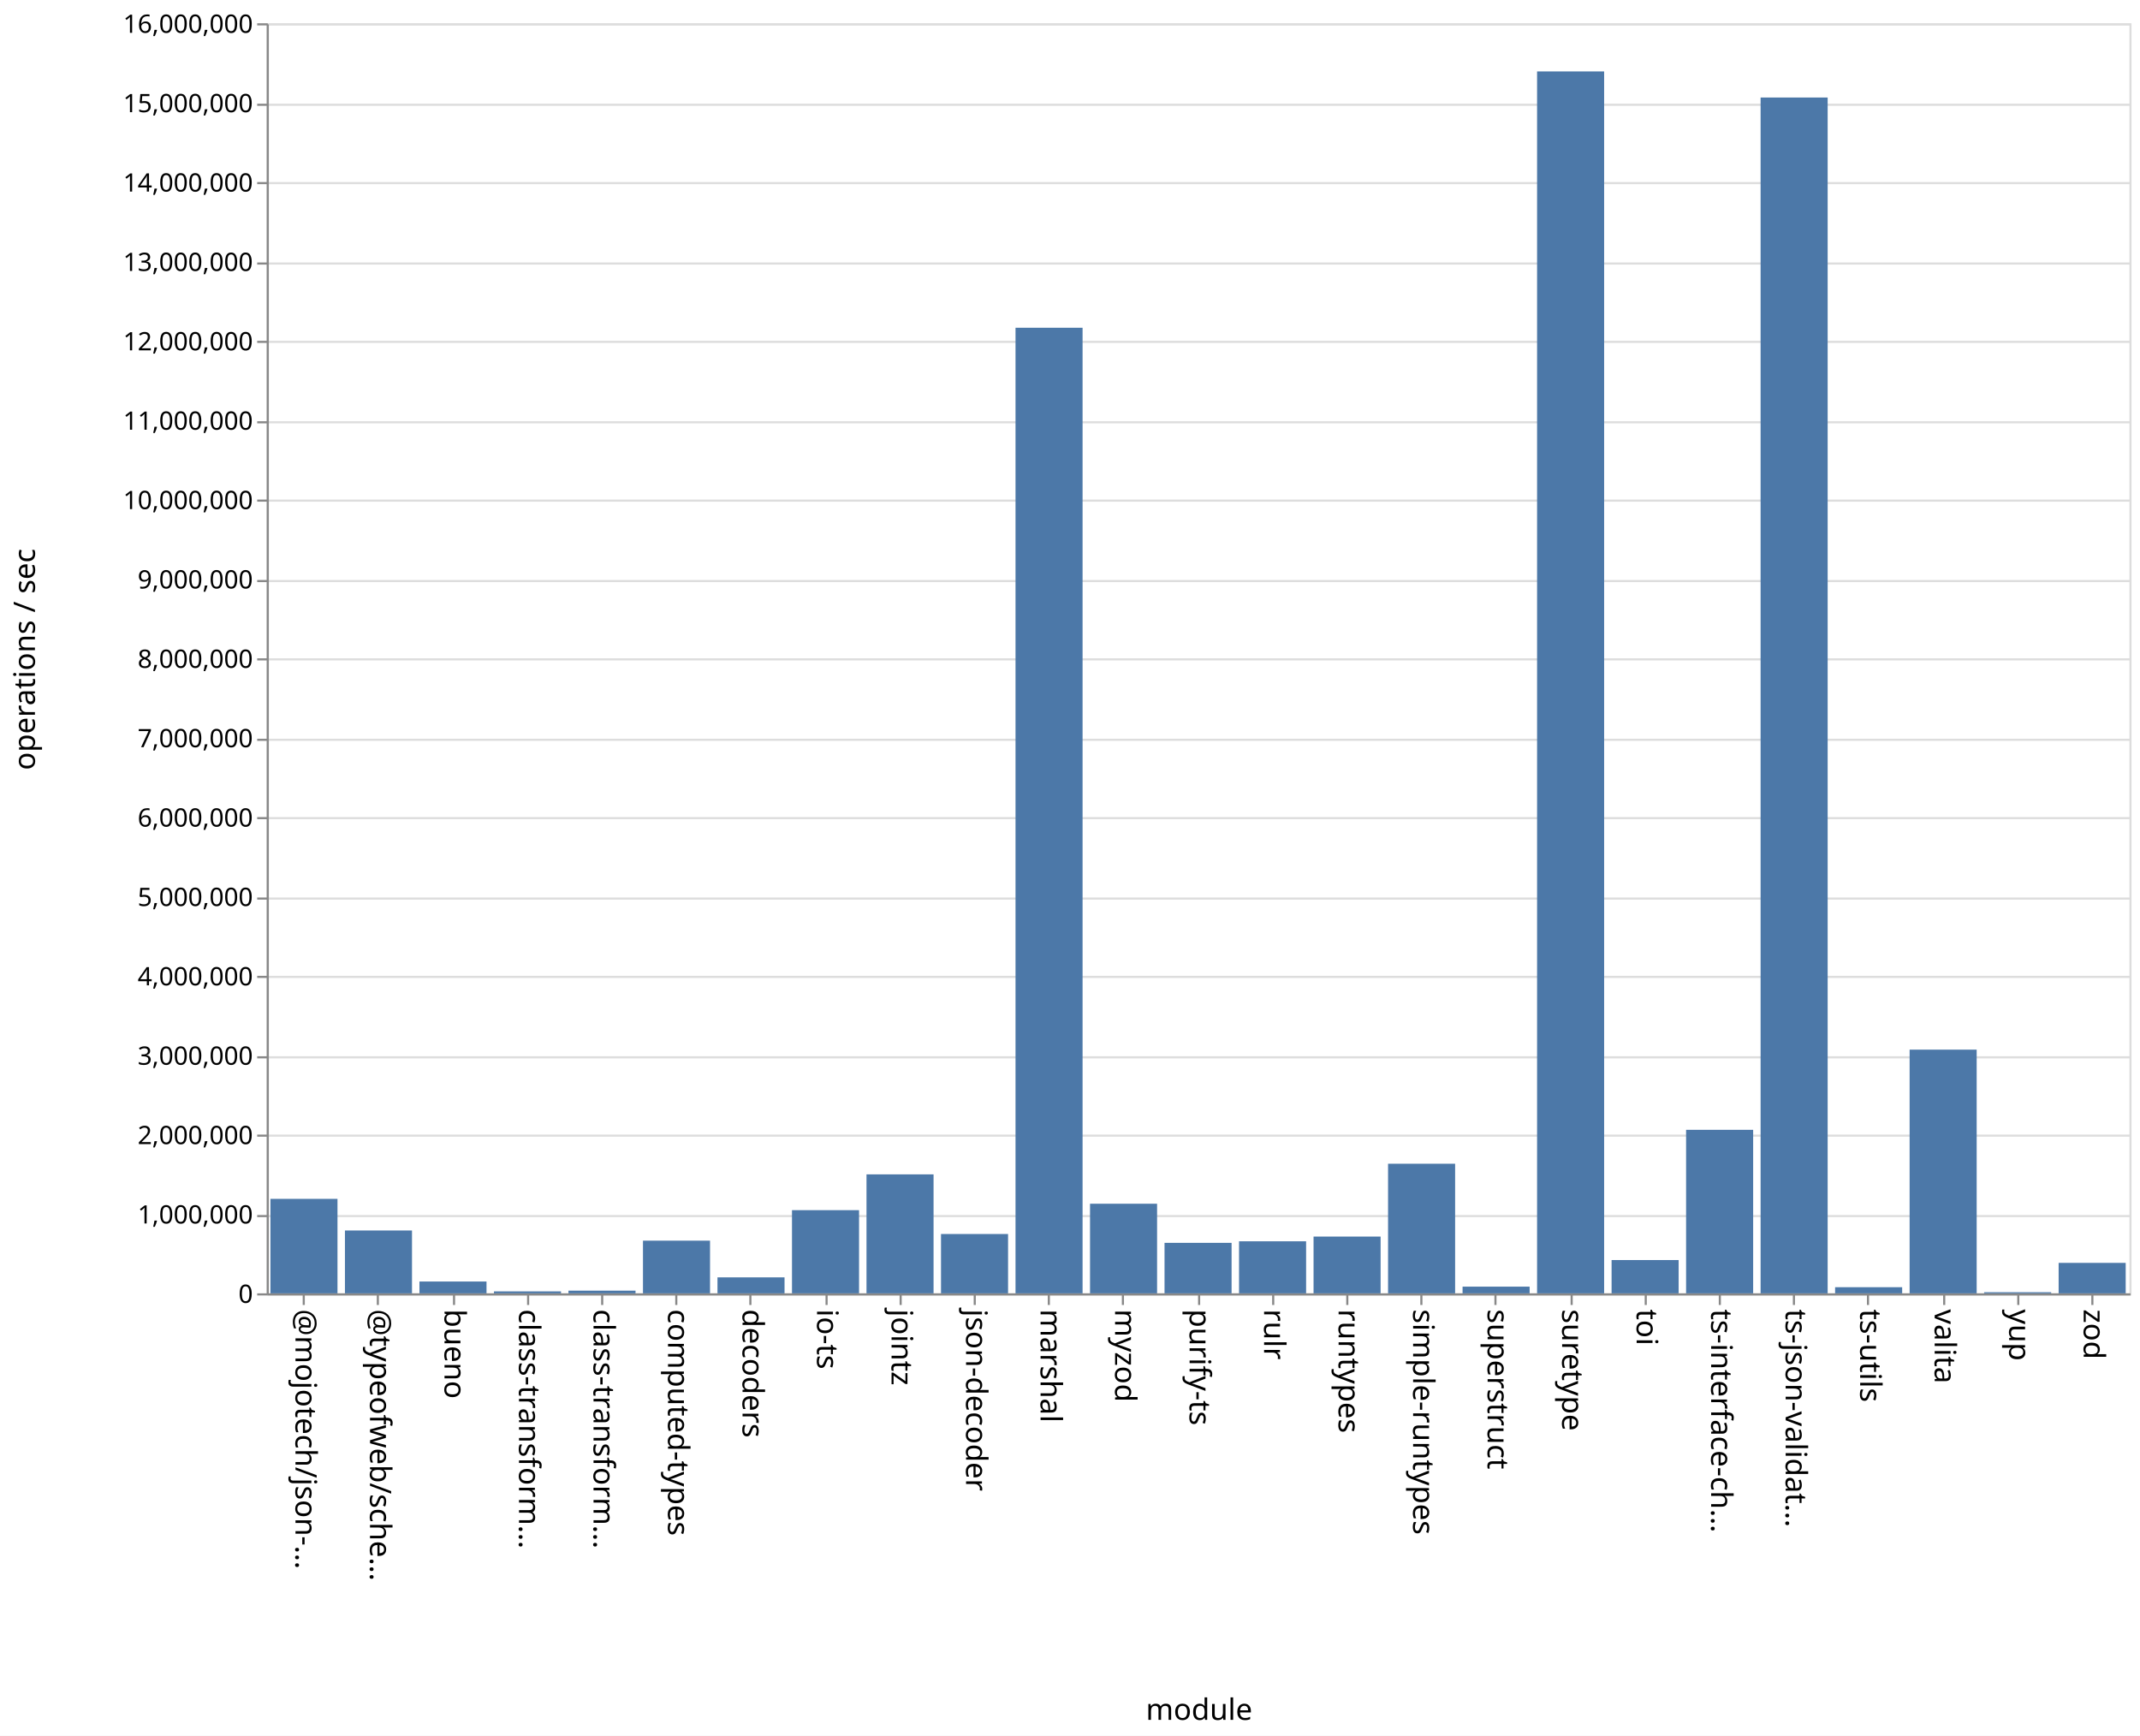
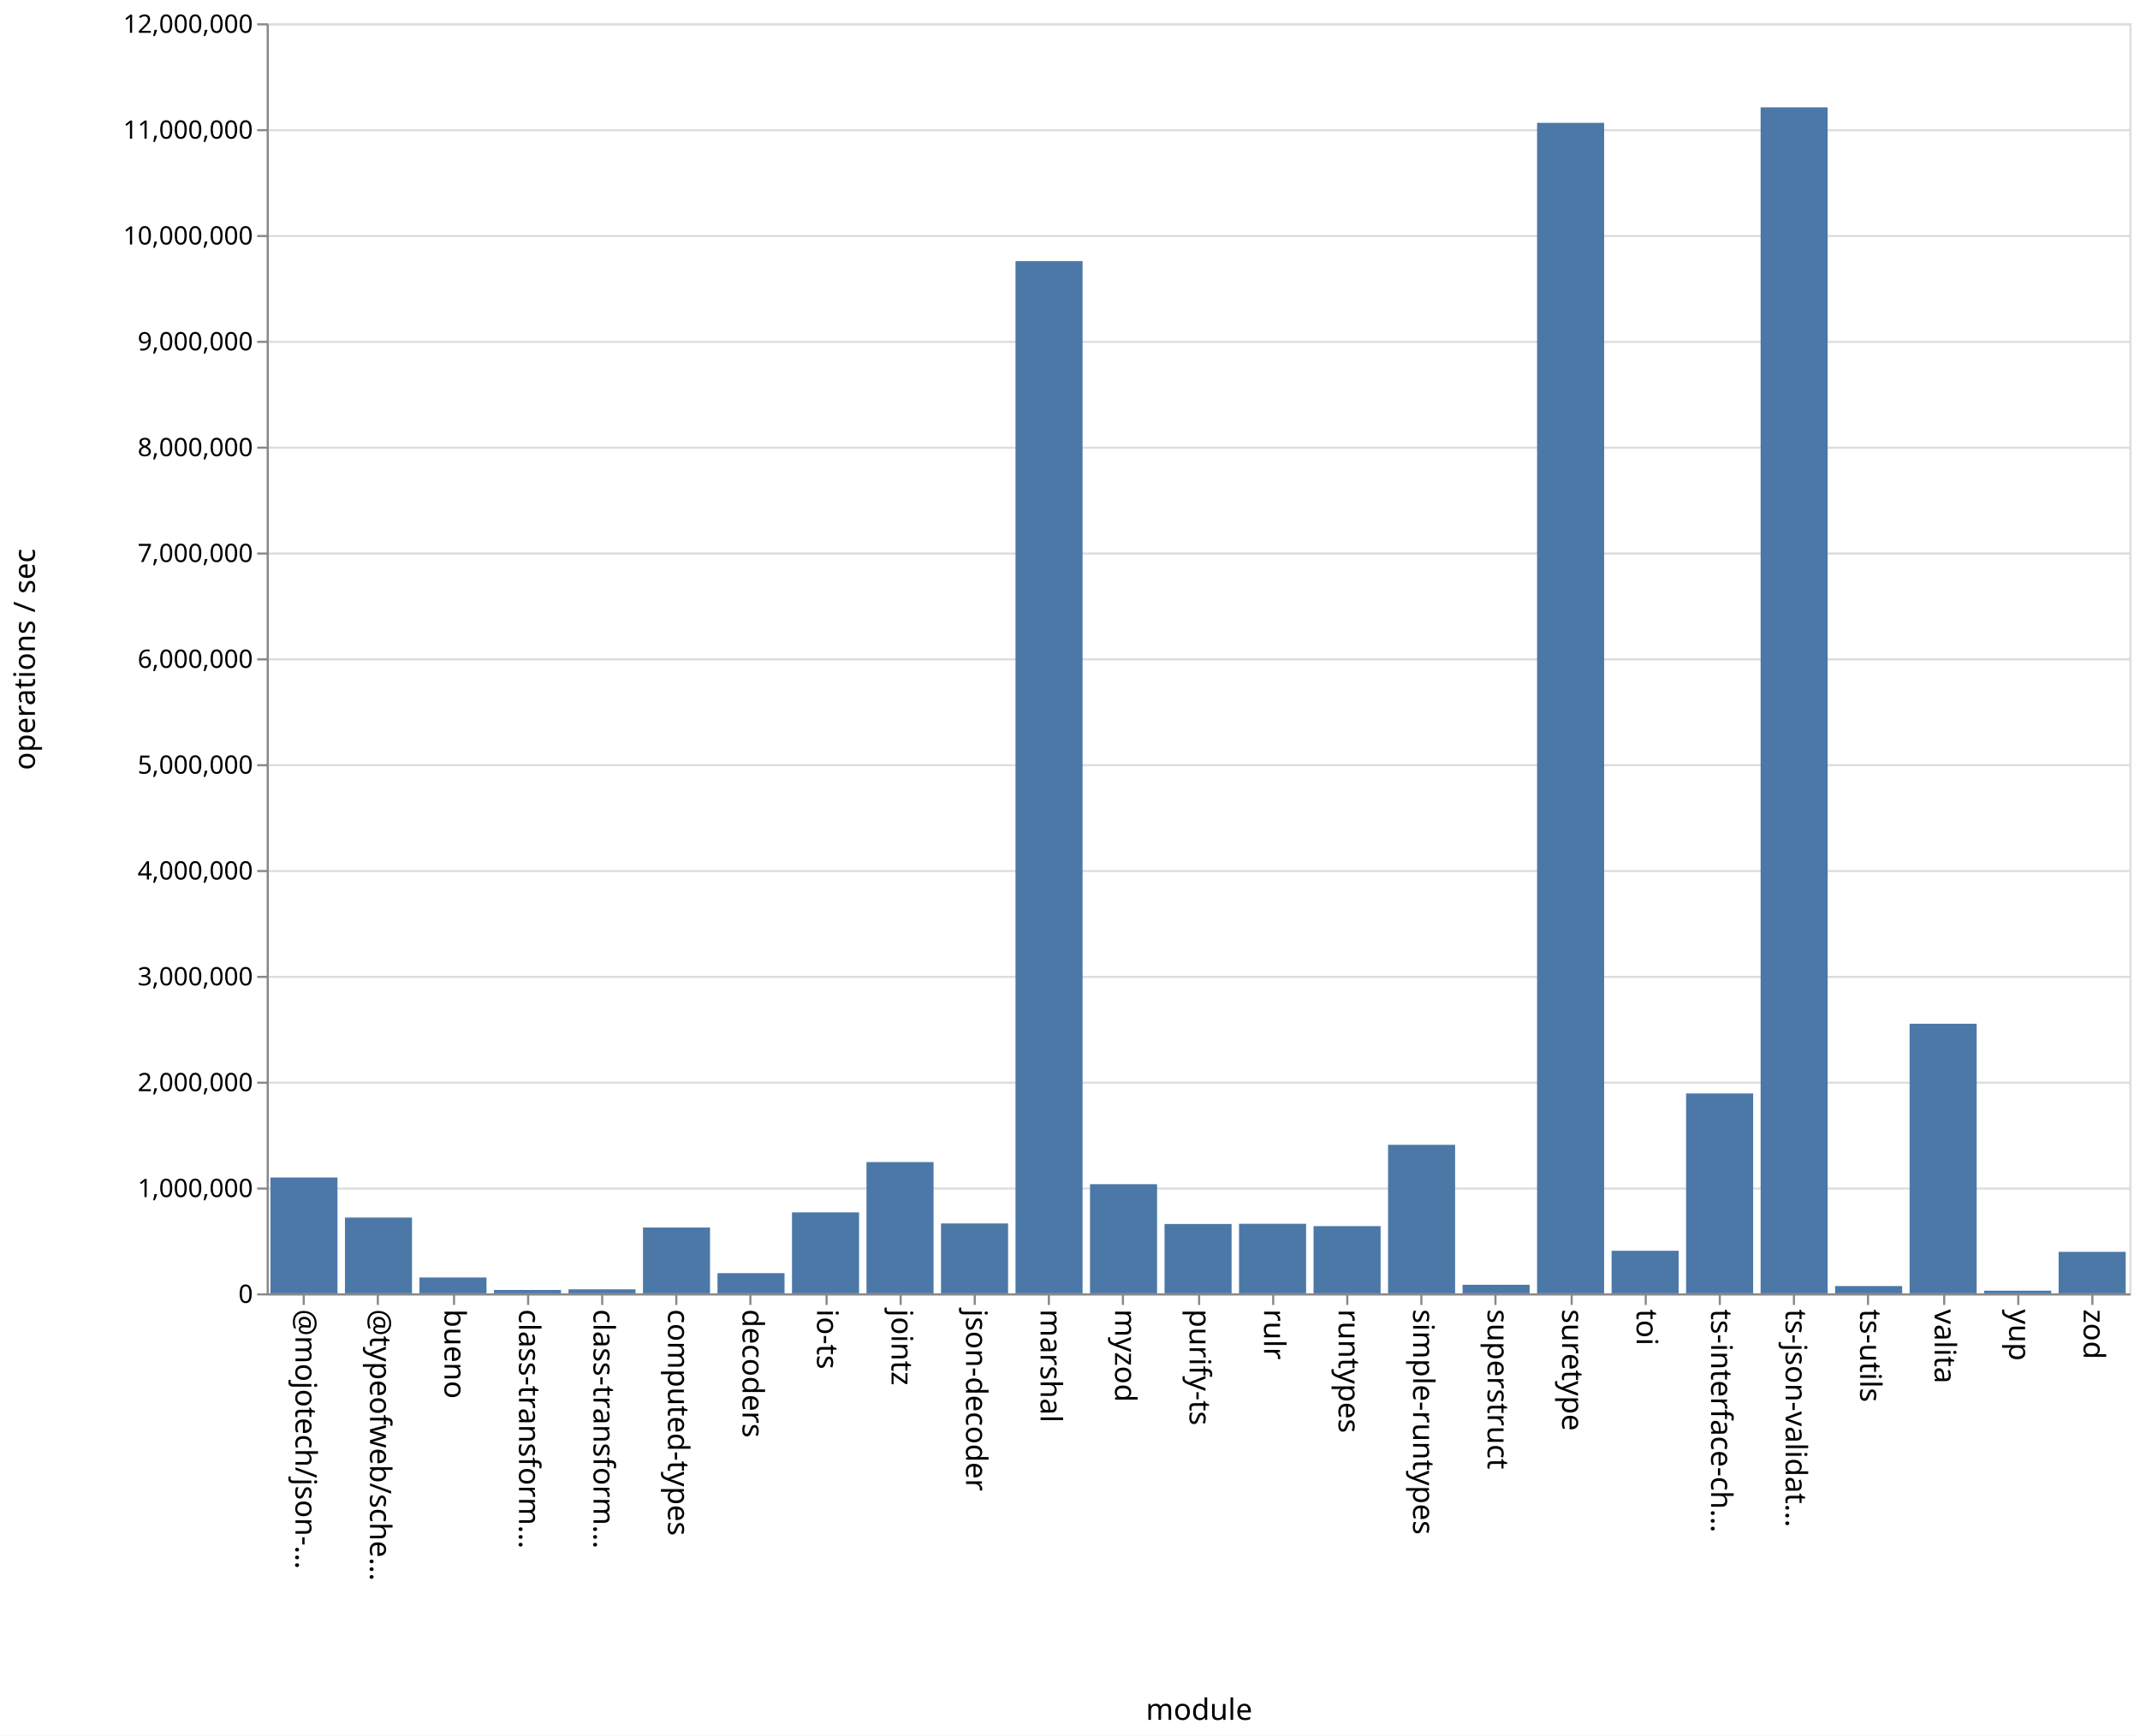
<svg xmlns="http://www.w3.org/2000/svg" class="marks" width="1011" height="820">
  <path fill="#fff" d="M0 0h1011v820H0z" />
  <g class="mark-group role-frame root" aria-roledescription="group mark container" fill="none" stroke-miterlimit="10">
    <path class="background" aria-hidden="true" d="M126.5 11.5h880v600h-880z" stroke="#ddd" />
-     <g class="mark-group role-axis" aria-roledescription="axis" aria-label="Y-axis for a linear scale with values from 0 to 16,000,000">
+     <g class="mark-group role-axis" aria-roledescription="axis" aria-label="Y-axis for a linear scale with values from 0 to 12,000,000">
      <path class="background" aria-hidden="true" d="M126.5 11.5z" pointer-events="none" />
      <g class="mark-rule role-axis-grid" pointer-events="none" stroke="#ddd">
-         <path d="M126.5 611.5h880M126.5 574.5h880M126.5 536.5h880M126.5 499.5h880M126.5 461.5h880M126.5 424.5h880M126.5 386.5h880M126.5 349.5h880M126.5 311.5h880M126.5 274.5h880M126.5 236.5h880M126.5 199.5h880M126.5 161.5h880M126.5 124.5h880M126.5 86.5h880M126.5 49.5h880M126.5 11.5h880" />
+         <path d="M126.5 611.5h880M126.5 561.5h880M126.5 511.5h880M126.5 461.5h880M126.5 411.5h880M126.5 361.5h880M126.5 311.5h880M126.5 261.5h880M126.5 211.5h880M126.5 161.5h880M126.5 111.5h880M126.5 61.5h880M126.5 11.5h880" />
      </g>
    </g>
    <g class="mark-group role-axis" aria-roledescription="axis" aria-label="X-axis titled 'module' for a discrete scale with 25 values: @mojotech/json-type-validation, @typeofweb/schema, bueno, class-transformer-validator-async, class-transformer-validator-sync, ending with zod">
      <path class="background" aria-hidden="true" d="M126.5 611.5z" pointer-events="none" />
      <g class="mark-rule role-axis-tick" pointer-events="none" stroke="#888">
        <path d="M143.5 611.5v5M178.5 611.5v5M214.5 611.5v5M249.5 611.5v5M284.5 611.5v5M319.5 611.5v5M354.5 611.5v5M390.5 611.5v5M425.5 611.5v5M460.5 611.5v5M495.5 611.5v5M530.5 611.5v5M566.5 611.5v5M601.5 611.5v5M636.5 611.5v5M671.5 611.5v5M706.5 611.5v5M742.5 611.5v5M777.5 611.5v5M812.5 611.5v5M847.5 611.5v5M882.5 611.5v5M918.5 611.5v5M953.5 611.5v5M988.5 611.5v5" />
      </g>
      <g class="mark-text role-axis-label" pointer-events="none" font-family="sans-serif" font-size="14" fill="#000">
        <text transform="rotate(90 -239.45 379.05)">@mojotech/json-…</text>
        <text transform="rotate(90 -221.85 396.65)">@typeofweb/sche…</text>
        <text transform="rotate(90 -204.25 414.25)">bueno</text>
        <text transform="rotate(90 -186.65 431.85)">class-transform…</text>
        <text transform="rotate(90 -169.05 449.45)">class-transform…</text>
        <text transform="rotate(90 -151.45 467.05)">computed-types</text>
        <text transform="rotate(90 -133.85 484.65)">decoders</text>
        <text transform="rotate(90 -116.25 502.25)">io-ts</text>
        <text transform="rotate(90 -98.65 519.85)">jointz</text>
        <text transform="rotate(90 -81.05 537.45)">json-decoder</text>
        <text transform="rotate(90 -63.45 555.05)">marshal</text>
        <text transform="rotate(90 -45.85 572.65)">myzod</text>
        <text transform="rotate(90 -28.25 590.25)">purify-ts</text>
        <text transform="rotate(90 -10.65 607.85)">rulr</text>
        <text transform="rotate(90 6.95 625.45)">runtypes</text>
        <text transform="rotate(90 24.55 643.05)">simple-runtypes</text>
        <text transform="rotate(90 42.15 660.65)">superstruct</text>
        <text transform="rotate(90 59.75 678.25)">suretype</text>
        <text transform="rotate(90 77.35 695.85)">toi</text>
        <text transform="rotate(90 94.95 713.45)">ts-interface-ch…</text>
        <text transform="rotate(90 112.55 731.05)">ts-json-validat…</text>
        <text transform="rotate(90 130.15 748.65)">ts-utils</text>
        <text transform="rotate(90 147.75 766.25)">valita</text>
        <text transform="rotate(90 165.35 783.85)">yup</text>
        <text transform="rotate(90 182.95 801.45)">zod</text>
      </g>
      <path stroke="#888" d="M126.5 611.5h880" class="mark-rule role-axis-domain" pointer-events="none" />
      <text text-anchor="middle" transform="translate(566.5 812.5)" font-family="sans-serif" font-size="14" fill="#000" class="mark-text role-axis-title" pointer-events="none">module</text>
    </g>
-     <g class="mark-group role-axis" aria-roledescription="axis" aria-label="Y-axis titled 'operations / sec' for a linear scale with values from 0 to 16,000,000">
+     <g class="mark-group role-axis" aria-roledescription="axis" aria-label="Y-axis titled 'operations / sec' for a linear scale with values from 0 to 12,000,000">
      <path class="background" aria-hidden="true" d="M126.5 11.5z" pointer-events="none" />
      <g class="mark-rule role-axis-tick" pointer-events="none" stroke="#888">
-         <path d="M126.5 611.5h-5M126.5 574.5h-5M126.5 536.5h-5M126.5 499.5h-5M126.5 461.5h-5M126.5 424.5h-5M126.5 386.5h-5M126.5 349.5h-5M126.5 311.5h-5M126.5 274.5h-5M126.5 236.5h-5M126.5 199.5h-5M126.5 161.5h-5M126.5 124.5h-5M126.5 86.5h-5M126.5 49.5h-5M126.5 11.5h-5" />
+         <path d="M126.5 611.5h-5M126.5 561.5h-5M126.5 511.5h-5M126.5 461.5h-5M126.5 411.5h-5M126.5 361.5h-5M126.5 311.5h-5M126.5 261.5h-5M126.5 211.5h-5M126.5 161.5h-5M126.5 111.5h-5M126.5 61.5h-5M126.5 11.5h-5" />
      </g>
      <g class="mark-text role-axis-label" pointer-events="none" text-anchor="end" font-family="sans-serif" font-size="12" fill="#000">
        <text transform="translate(119.5 615.5)">0</text>
-         <text transform="translate(119.5 578)">1,000,000</text>
-         <text transform="translate(119.5 540.5)">2,000,000</text>
-         <text transform="translate(119.5 503)">3,000,000</text>
-         <text transform="translate(119.5 465.5)">4,000,000</text>
-         <text transform="translate(119.5 428)">5,000,000</text>
-         <text transform="translate(119.5 390.5)">6,000,000</text>
-         <text transform="translate(119.5 353)">7,000,000</text>
-         <text transform="translate(119.5 315.5)">8,000,000</text>
-         <text transform="translate(119.5 278)">9,000,000</text>
-         <text transform="translate(119.5 240.5)">10,000,000</text>
-         <text transform="translate(119.5 203)">11,000,000</text>
-         <text transform="translate(119.5 165.5)">12,000,000</text>
-         <text transform="translate(119.5 128)">13,000,000</text>
-         <text transform="translate(119.5 90.5)">14,000,000</text>
-         <text transform="translate(119.5 53)">15,000,000</text>
-         <text transform="translate(119.5 15.5)">16,000,000</text>
+         <text transform="translate(119.5 565.5)">1,000,000</text>
+         <text transform="translate(119.5 515.5)">2,000,000</text>
+         <text transform="translate(119.5 465.5)">3,000,000</text>
+         <text transform="translate(119.5 415.5)">4,000,000</text>
+         <text transform="translate(119.5 365.5)">5,000,000</text>
+         <text transform="translate(119.5 315.5)">6,000,000</text>
+         <text transform="translate(119.5 265.5)">7,000,000</text>
+         <text transform="translate(119.5 215.5)">8,000,000</text>
+         <text transform="translate(119.5 165.5)">9,000,000</text>
+         <text transform="translate(119.5 115.5)">10,000,000</text>
+         <text transform="translate(119.5 65.5)">11,000,000</text>
+         <text transform="translate(119.5 15.5)">12,000,000</text>
      </g>
      <path stroke="#888" d="M126.5 611.5v-600" class="mark-rule role-axis-domain" pointer-events="none" />
      <text text-anchor="middle" transform="rotate(-90 164 147.5)" font-family="sans-serif" font-size="14" fill="#000" class="mark-text role-axis-title" pointer-events="none">operations / sec</text>
    </g>
    <g class="mark-rect role-mark marks" aria-roledescription="rect mark container" fill="#4c78a8">
-       <path d="M198.16 605.415h31.68V611h-31.68zM233.36 610.077h31.68V611h-31.68zM268.56 609.729h31.68V611h-31.68zM303.76 586.11h31.68V611h-31.68zM338.96 603.452h31.68V611h-31.68zM374.16 571.701h31.68V611h-31.68zM409.36 554.795h31.68V611h-31.68zM444.56 582.968h31.68V611h-31.68zM479.76 154.835h31.68V611h-31.68zM127.76 566.363h31.68V611h-31.68zM514.96 568.666h31.68V611h-31.68zM550.16 587.146h31.68V611h-31.68zM585.36 586.41h31.68V611h-31.68zM620.56 584.183h31.68V611h-31.68zM655.76 549.771h31.68V611h-31.68zM690.96 607.833h31.68V611h-31.68zM726.16 33.746h31.68V611h-31.68zM761.36 595.27h31.68V611h-31.68zM796.56 533.753h31.68V611h-31.68zM831.76 46.066h31.68V611h-31.68zM866.96 608.1h31.68v2.9h-31.68zM162.96 581.308h31.68V611h-31.68zM902.16 495.873h31.68V611h-31.68zM937.36 610.469h31.68V611h-31.68zM972.56 596.609h31.68V611h-31.68z" />
+       <path d="M198.16 603.512h31.68V611h-31.68zM233.36 609.403h31.68V611h-31.68zM268.56 609.105h31.68V611h-31.68zM303.76 579.903h31.68V611h-31.68zM338.96 601.471h31.68V611h-31.68zM374.16 572.763h31.68V611h-31.68zM409.36 548.99h31.68V611h-31.68zM444.56 577.978h31.68V611h-31.68zM479.76 123.369h31.68V611h-31.68zM127.76 556.268h31.68V611h-31.68zM514.96 559.437h31.68V611h-31.68zM550.16 578.244h31.68V611h-31.68zM585.36 578.141h31.68V611h-31.68zM620.56 579.25h31.68V611h-31.68zM655.76 540.833h31.68V611h-31.68zM690.96 606.954h31.68V611h-31.68zM726.16 58.036h31.68V611h-31.68zM761.36 590.885h31.68V611h-31.68zM796.56 516.564h31.68V611h-31.68zM831.76 50.716h31.68V611h-31.68zM866.96 607.553h31.68V611h-31.68zM162.96 575.205h31.68V611h-31.68zM902.16 483.633h31.68V611h-31.68zM937.36 609.742h31.68V611h-31.68zM972.56 591.393h31.68V611h-31.68z" />
    </g>
  </g>
</svg>
